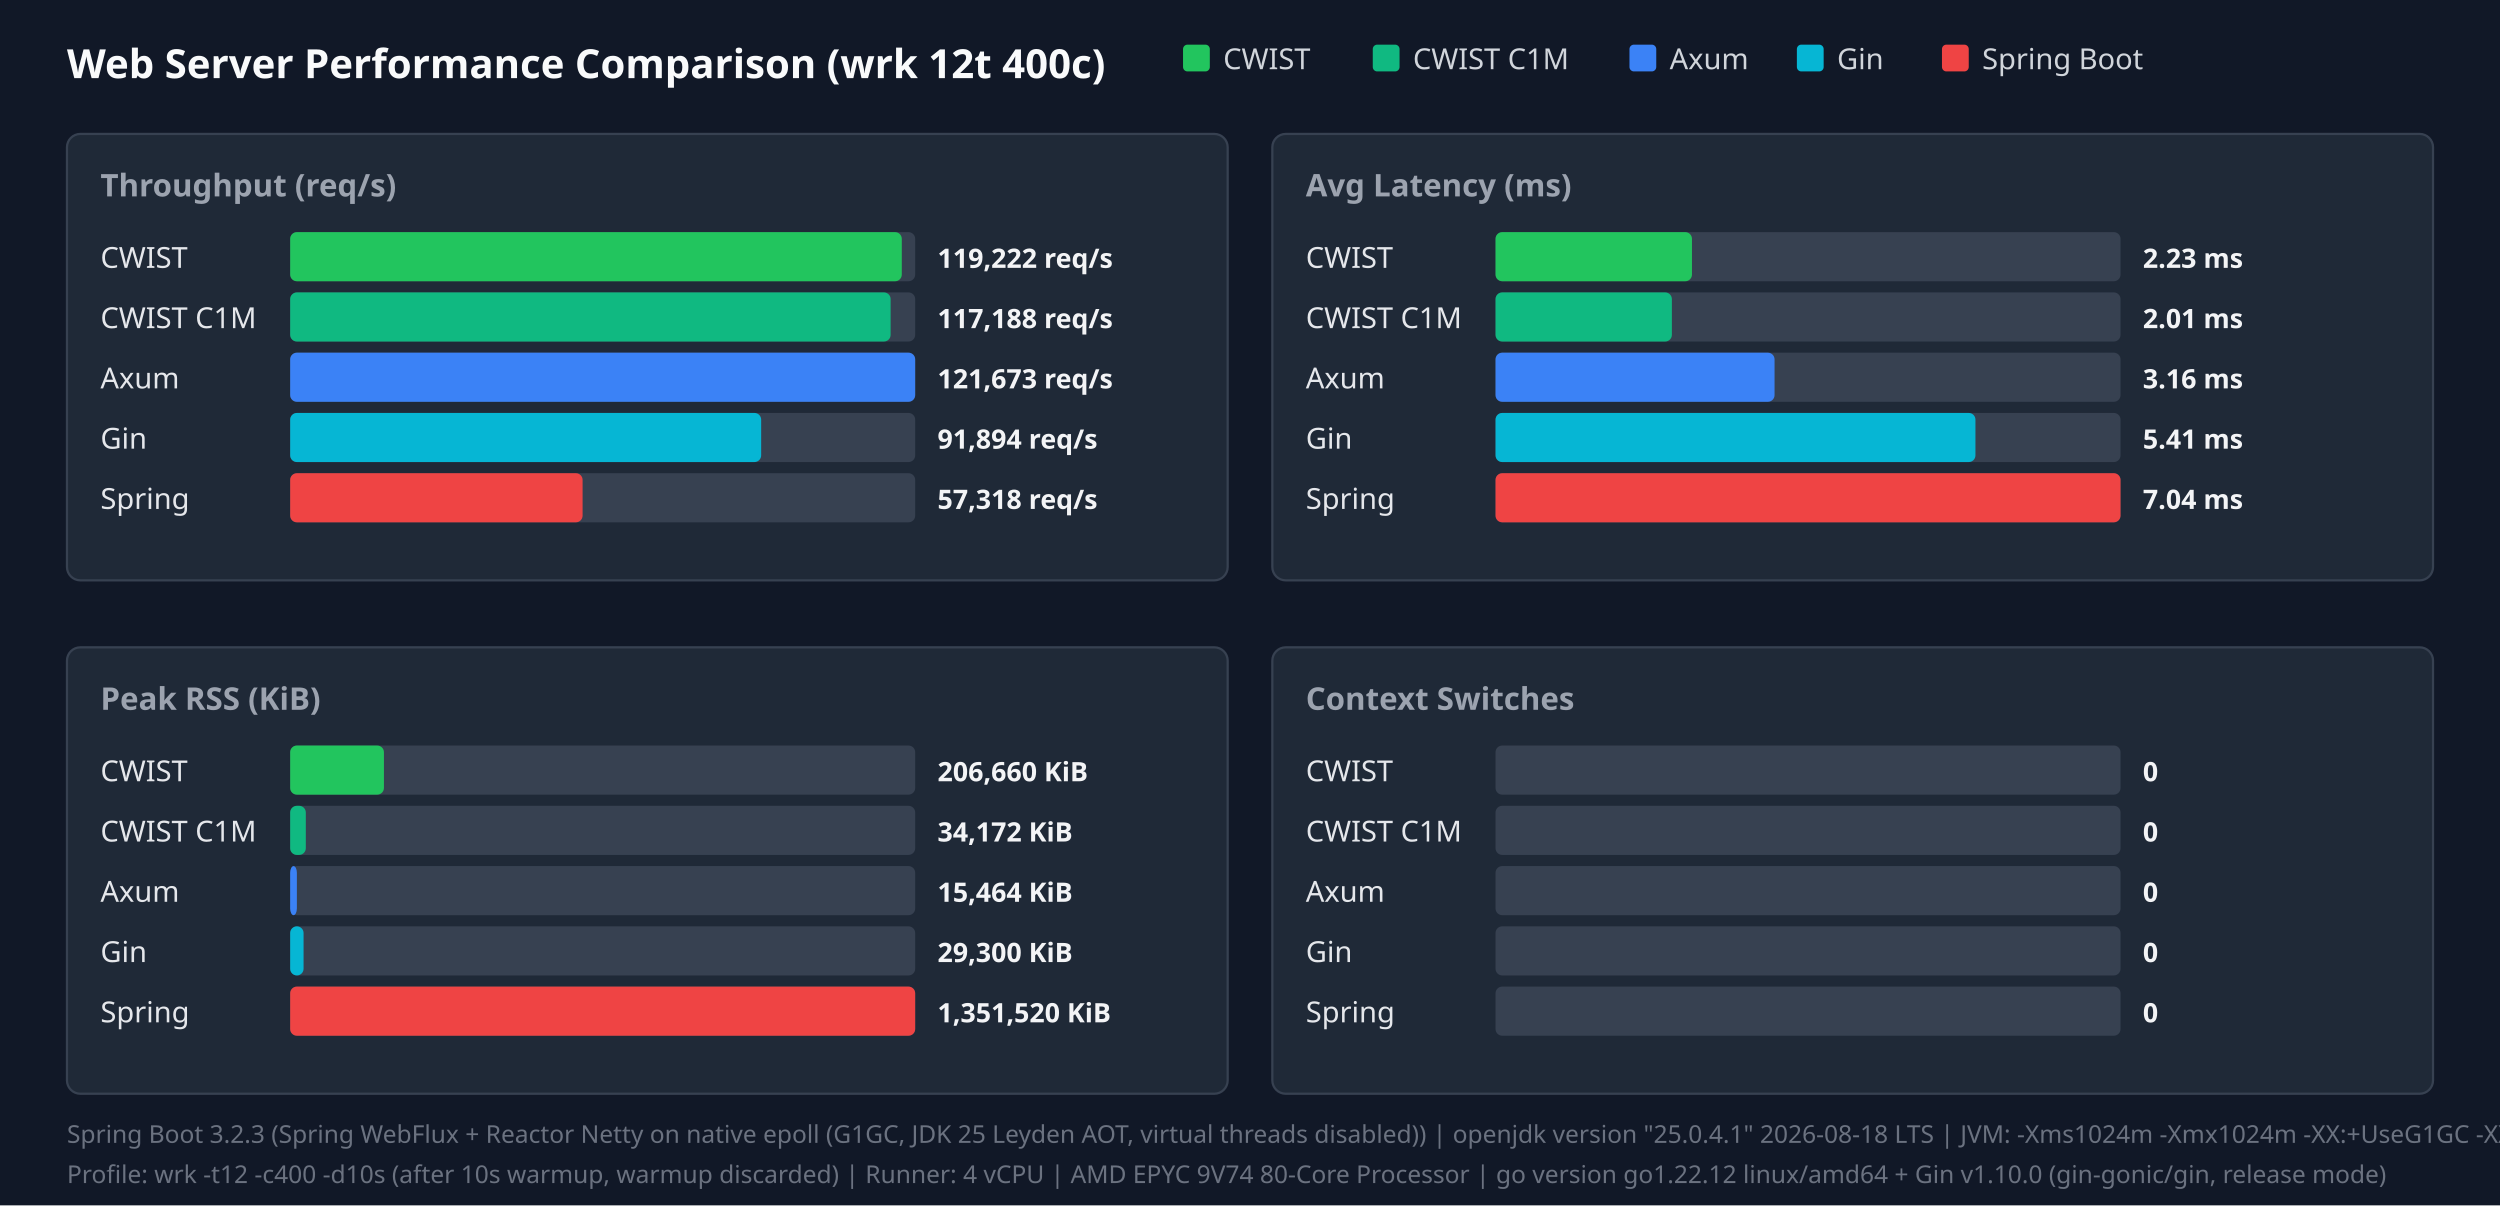
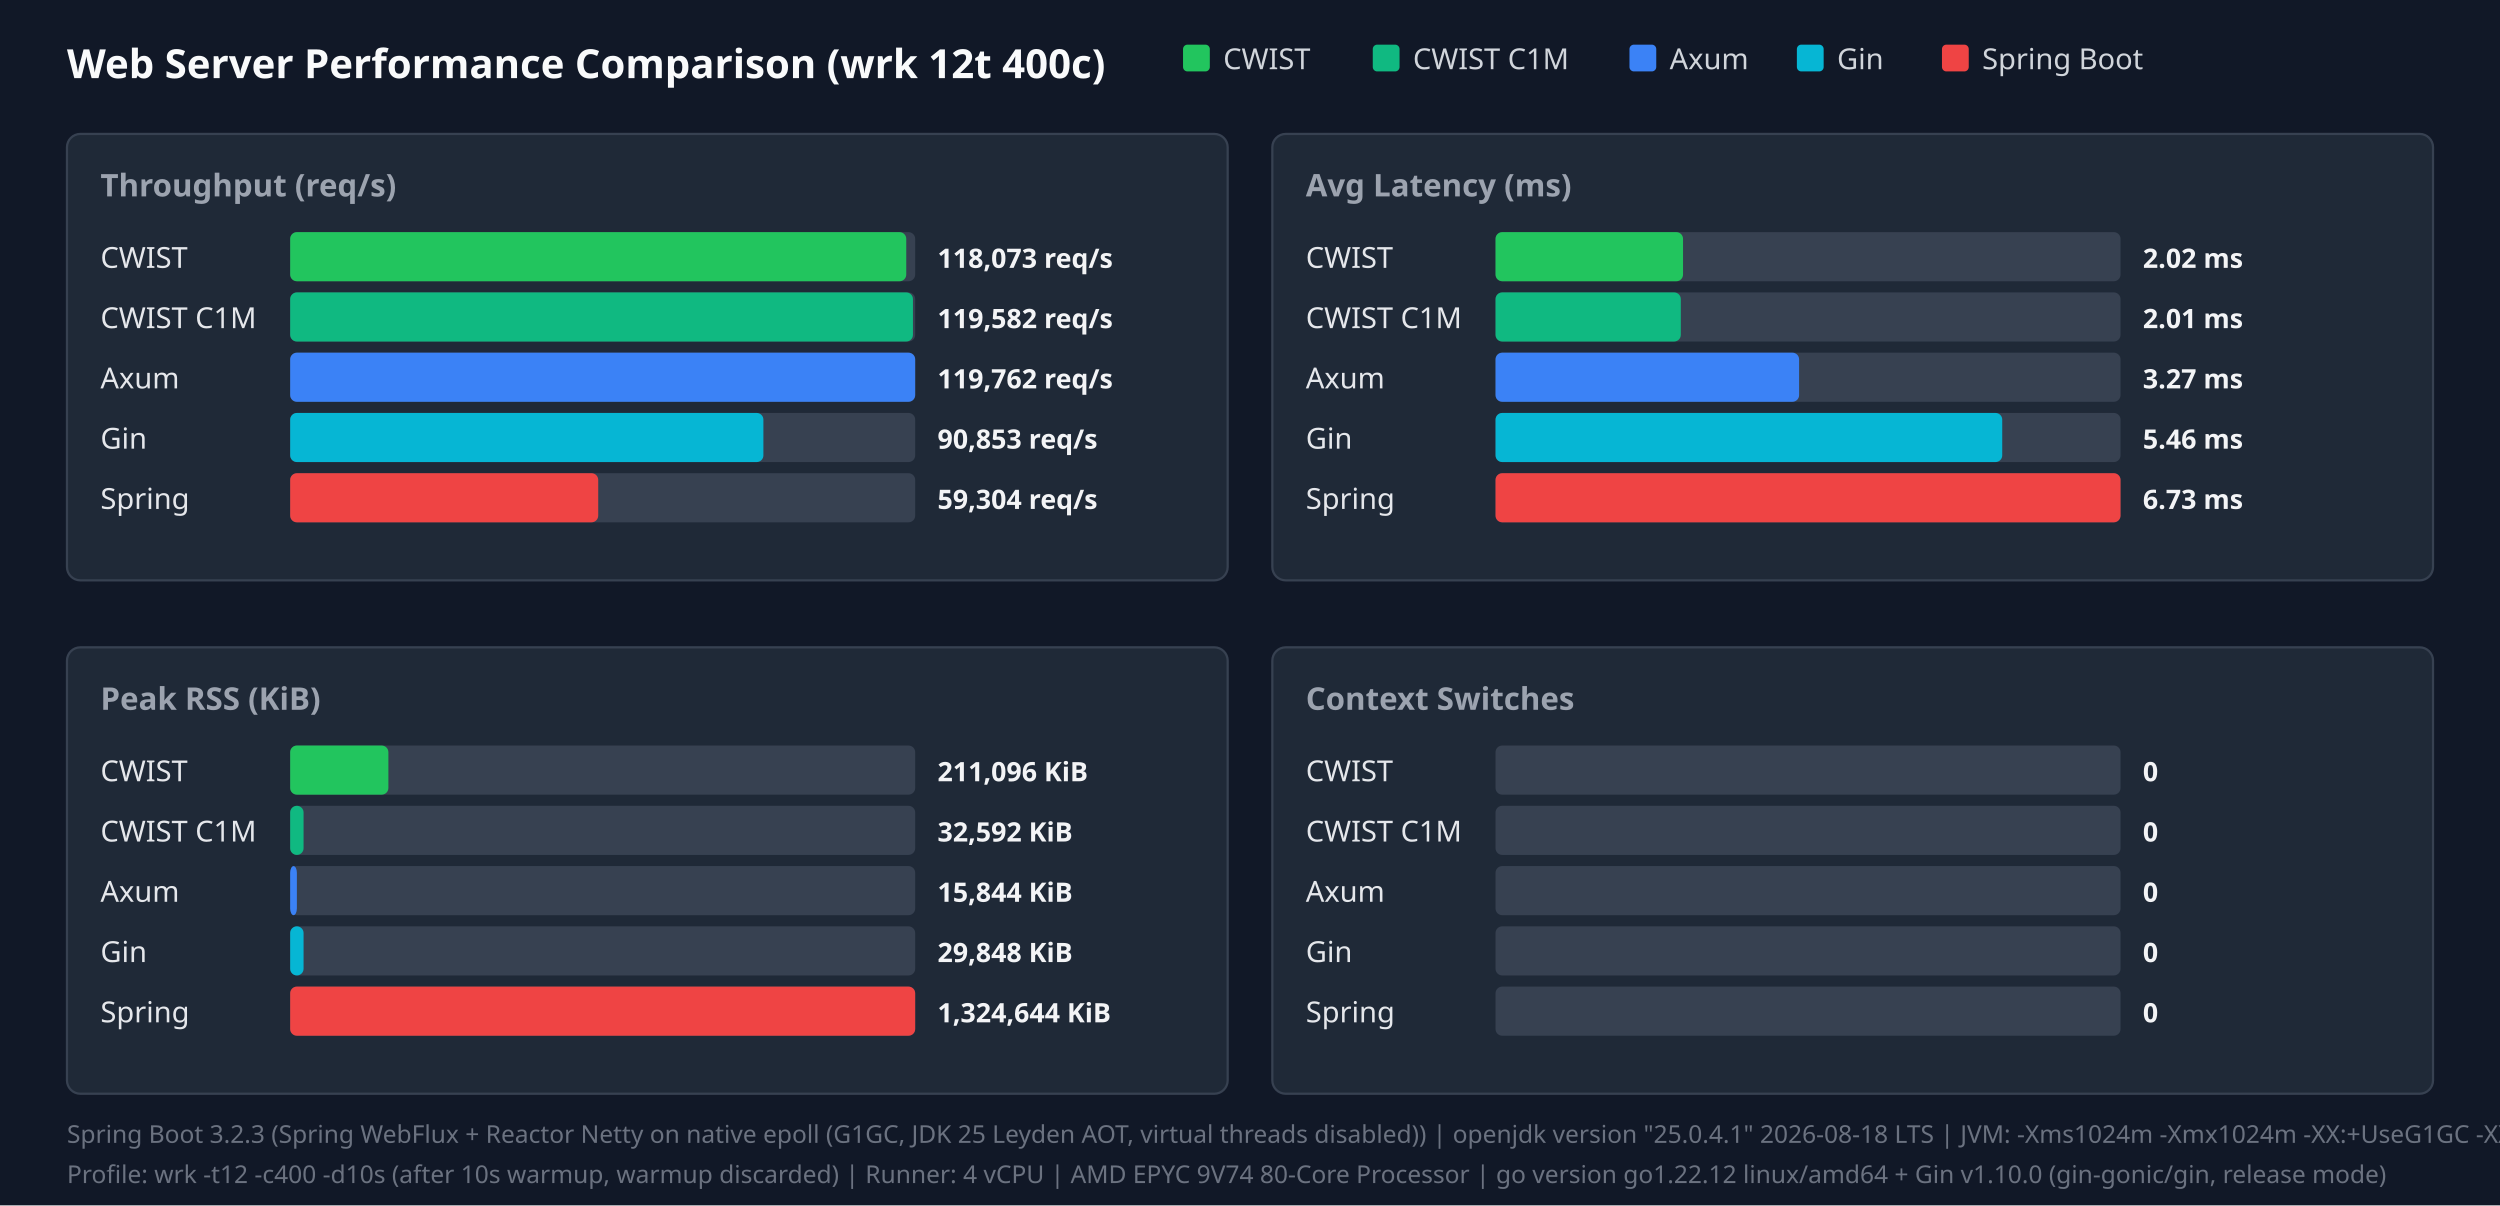
<svg xmlns="http://www.w3.org/2000/svg" width="1120" height="540" viewBox="0 0 1120 540">
  <style>.title{font:18px sans-serif;font-weight:bold;fill:#f9fafb}.panel-title{font:14px sans-serif;font-weight:600;fill:#9ca3af}.legend{font:13px sans-serif;fill:#d1d5db}.bar-label{font:13px sans-serif;font-weight:500;fill:#e5e7eb}.bar-val{font:12px sans-serif;font-weight:bold;fill:#f3f4f6}.footer{font:11px sans-serif;fill:#6b7280}</style>
  <rect width="100%" height="100%" fill="#111827" />
  <text x="30" y="35" class="title">Web Server Performance Comparison (wrk 12t 400c)</text>
  <rect x="530" y="20" width="12" height="12" fill="#22c55e" rx="2" />
  <text x="548" y="31" class="legend">CWIST</text>
  <rect x="615" y="20" width="12" height="12" fill="#10b981" rx="2" />
  <text x="633" y="31" class="legend">CWIST C1M</text>
  <rect x="730" y="20" width="12" height="12" fill="#3b82f6" rx="2" />
  <text x="748" y="31" class="legend">Axum</text>
  <rect x="805" y="20" width="12" height="12" fill="#06b6d4" rx="2" />
  <text x="823" y="31" class="legend">Gin</text>
  <rect x="870" y="20" width="12" height="12" fill="#ef4444" rx="2" />
  <text x="888" y="31" class="legend">Spring Boot</text>
  <rect x="30" y="60" width="520" height="200" fill="#1f2937" rx="6" stroke="#374151" />
  <text x="45" y="88" class="panel-title">Throughput (req/s)</text>
  <text x="45" y="120" class="bar-label">CWIST</text>
  <rect x="130" y="104" width="280" height="22" fill="#374151" rx="3" />
-   <rect x="130" y="104" width="274" height="22" fill="#22c55e" rx="3" />
-   <text x="420" y="120" class="bar-val">119,222 req/s</text>
+   <rect x="130" y="104" width="276" height="22" fill="#22c55e" rx="3" />
+   <text x="420" y="120" class="bar-val">118,073 req/s</text>
  <text x="45" y="147" class="bar-label">CWIST C1M</text>
  <rect x="130" y="131" width="280" height="22" fill="#374151" rx="3" />
-   <rect x="130" y="131" width="269" height="22" fill="#10b981" rx="3" />
-   <text x="420" y="147" class="bar-val">117,188 req/s</text>
+   <rect x="130" y="131" width="279" height="22" fill="#10b981" rx="3" />
+   <text x="420" y="147" class="bar-val">119,582 req/s</text>
  <text x="45" y="174" class="bar-label">Axum</text>
  <rect x="130" y="158" width="280" height="22" fill="#374151" rx="3" />
  <rect x="130" y="158" width="280" height="22" fill="#3b82f6" rx="3" />
-   <text x="420" y="174" class="bar-val">121,673 req/s</text>
+   <text x="420" y="174" class="bar-val">119,762 req/s</text>
  <text x="45" y="201" class="bar-label">Gin</text>
  <rect x="130" y="185" width="280" height="22" fill="#374151" rx="3" />
-   <rect x="130" y="185" width="211" height="22" fill="#06b6d4" rx="3" />
-   <text x="420" y="201" class="bar-val">91,894 req/s</text>
+   <rect x="130" y="185" width="212" height="22" fill="#06b6d4" rx="3" />
+   <text x="420" y="201" class="bar-val">90,853 req/s</text>
  <text x="45" y="228" class="bar-label">Spring</text>
  <rect x="130" y="212" width="280" height="22" fill="#374151" rx="3" />
-   <rect x="130" y="212" width="131" height="22" fill="#ef4444" rx="3" />
-   <text x="420" y="228" class="bar-val">57,318 req/s</text>
+   <rect x="130" y="212" width="138" height="22" fill="#ef4444" rx="3" />
+   <text x="420" y="228" class="bar-val">59,304 req/s</text>
  <rect x="570" y="60" width="520" height="200" fill="#1f2937" rx="6" stroke="#374151" />
  <text x="585" y="88" class="panel-title">Avg Latency (ms)</text>
  <text x="585" y="120" class="bar-label">CWIST</text>
  <rect x="670" y="104" width="280" height="22" fill="#374151" rx="3" />
-   <rect x="670" y="104" width="88" height="22" fill="#22c55e" rx="3" />
-   <text x="960" y="120" class="bar-val">2.23 ms</text>
+   <rect x="670" y="104" width="84" height="22" fill="#22c55e" rx="3" />
+   <text x="960" y="120" class="bar-val">2.02 ms</text>
  <text x="585" y="147" class="bar-label">CWIST C1M</text>
  <rect x="670" y="131" width="280" height="22" fill="#374151" rx="3" />
-   <rect x="670" y="131" width="79" height="22" fill="#10b981" rx="3" />
+   <rect x="670" y="131" width="83" height="22" fill="#10b981" rx="3" />
  <text x="960" y="147" class="bar-val">2.01 ms</text>
  <text x="585" y="174" class="bar-label">Axum</text>
  <rect x="670" y="158" width="280" height="22" fill="#374151" rx="3" />
-   <rect x="670" y="158" width="125" height="22" fill="#3b82f6" rx="3" />
-   <text x="960" y="174" class="bar-val">3.16 ms</text>
+   <rect x="670" y="158" width="136" height="22" fill="#3b82f6" rx="3" />
+   <text x="960" y="174" class="bar-val">3.27 ms</text>
  <text x="585" y="201" class="bar-label">Gin</text>
  <rect x="670" y="185" width="280" height="22" fill="#374151" rx="3" />
-   <rect x="670" y="185" width="215" height="22" fill="#06b6d4" rx="3" />
-   <text x="960" y="201" class="bar-val">5.41 ms</text>
+   <rect x="670" y="185" width="227" height="22" fill="#06b6d4" rx="3" />
+   <text x="960" y="201" class="bar-val">5.46 ms</text>
  <text x="585" y="228" class="bar-label">Spring</text>
  <rect x="670" y="212" width="280" height="22" fill="#374151" rx="3" />
  <rect x="670" y="212" width="280" height="22" fill="#ef4444" rx="3" />
-   <text x="960" y="228" class="bar-val">7.04 ms</text>
+   <text x="960" y="228" class="bar-val">6.73 ms</text>
  <rect x="30" y="290" width="520" height="200" fill="#1f2937" rx="6" stroke="#374151" />
  <text x="45" y="318" class="panel-title">Peak RSS (KiB)</text>
  <text x="45" y="350" class="bar-label">CWIST</text>
  <rect x="130" y="334" width="280" height="22" fill="#374151" rx="3" />
-   <rect x="130" y="334" width="42" height="22" fill="#22c55e" rx="3" />
-   <text x="420" y="350" class="bar-val">206,660 KiB</text>
+   <rect x="130" y="334" width="44" height="22" fill="#22c55e" rx="3" />
+   <text x="420" y="350" class="bar-val">211,096 KiB</text>
  <text x="45" y="377" class="bar-label">CWIST C1M</text>
  <rect x="130" y="361" width="280" height="22" fill="#374151" rx="3" />
-   <rect x="130" y="361" width="7" height="22" fill="#10b981" rx="3" />
-   <text x="420" y="377" class="bar-val">34,172 KiB</text>
+   <rect x="130" y="361" width="6" height="22" fill="#10b981" rx="3" />
+   <text x="420" y="377" class="bar-val">32,592 KiB</text>
  <text x="45" y="404" class="bar-label">Axum</text>
  <rect x="130" y="388" width="280" height="22" fill="#374151" rx="3" />
  <rect x="130" y="388" width="3" height="22" fill="#3b82f6" rx="3" />
-   <text x="420" y="404" class="bar-val">15,464 KiB</text>
+   <text x="420" y="404" class="bar-val">15,844 KiB</text>
  <text x="45" y="431" class="bar-label">Gin</text>
  <rect x="130" y="415" width="280" height="22" fill="#374151" rx="3" />
  <rect x="130" y="415" width="6" height="22" fill="#06b6d4" rx="3" />
-   <text x="420" y="431" class="bar-val">29,300 KiB</text>
+   <text x="420" y="431" class="bar-val">29,848 KiB</text>
  <text x="45" y="458" class="bar-label">Spring</text>
  <rect x="130" y="442" width="280" height="22" fill="#374151" rx="3" />
  <rect x="130" y="442" width="280" height="22" fill="#ef4444" rx="3" />
-   <text x="420" y="458" class="bar-val">1,351,520 KiB</text>
+   <text x="420" y="458" class="bar-val">1,324,644 KiB</text>
  <rect x="570" y="290" width="520" height="200" fill="#1f2937" rx="6" stroke="#374151" />
  <text x="585" y="318" class="panel-title">Context Switches</text>
  <text x="585" y="350" class="bar-label">CWIST</text>
  <rect x="670" y="334" width="280" height="22" fill="#374151" rx="3" />
  <text x="960" y="350" class="bar-val">0</text>
  <text x="585" y="377" class="bar-label">CWIST C1M</text>
  <rect x="670" y="361" width="280" height="22" fill="#374151" rx="3" />
  <text x="960" y="377" class="bar-val">0</text>
  <text x="585" y="404" class="bar-label">Axum</text>
  <rect x="670" y="388" width="280" height="22" fill="#374151" rx="3" />
  <text x="960" y="404" class="bar-val">0</text>
  <text x="585" y="431" class="bar-label">Gin</text>
  <rect x="670" y="415" width="280" height="22" fill="#374151" rx="3" />
  <text x="960" y="431" class="bar-val">0</text>
  <text x="585" y="458" class="bar-label">Spring</text>
  <rect x="670" y="442" width="280" height="22" fill="#374151" rx="3" />
  <text x="960" y="458" class="bar-val">0</text>
  <text x="30" y="512" class="footer">Spring Boot 3.2.3 (Spring WebFlux + Reactor Netty on native epoll (G1GC, JDK 25 Leyden AOT, virtual threads disabled)) | openjdk version "25.0.4.1" 2026-08-18 LTS | JVM: -Xms1024m -Xmx1024m   -XX:+UseG1GC -XX:GCTimeRatio=99 -XX:G1HeapRegionSize=1m   -XX:+AlwaysPreTouch   -XX:CompileThreshold=1500 -XX:CICompilerCount=4   -Djava.security.egd=file:/dev/urandom   -Djava.net.preferIPv4Stack=true   -Dio.netty.allocator.type=pooled   -Dio.netty.leakDetection.level=disabled   -Dio.netty.buffer.checkBounds=false   -Dio.netty.buffer.checkAccessible=false   -Dreactor.netty.ioWorkerCount=4   -Xlog:gc*:file=/tmp/spring_gc.log:time,uptime,level,tags -XX:+AOTClassLinking -XX:AOTCache=/tmp/spring_bench/app.aot (JEP 483 + JEP 514 single-step AOT)</text>
  <text x="30" y="530" class="footer">Profile: wrk -t12 -c400 -d10s (after 10s warmup, warmup discarded) | Runner: 4 vCPU | AMD EPYC 9V74 80-Core Processor | go version go1.22.12 linux/amd64 + Gin v1.10.0 (gin-gonic/gin, release mode)</text>
</svg>
